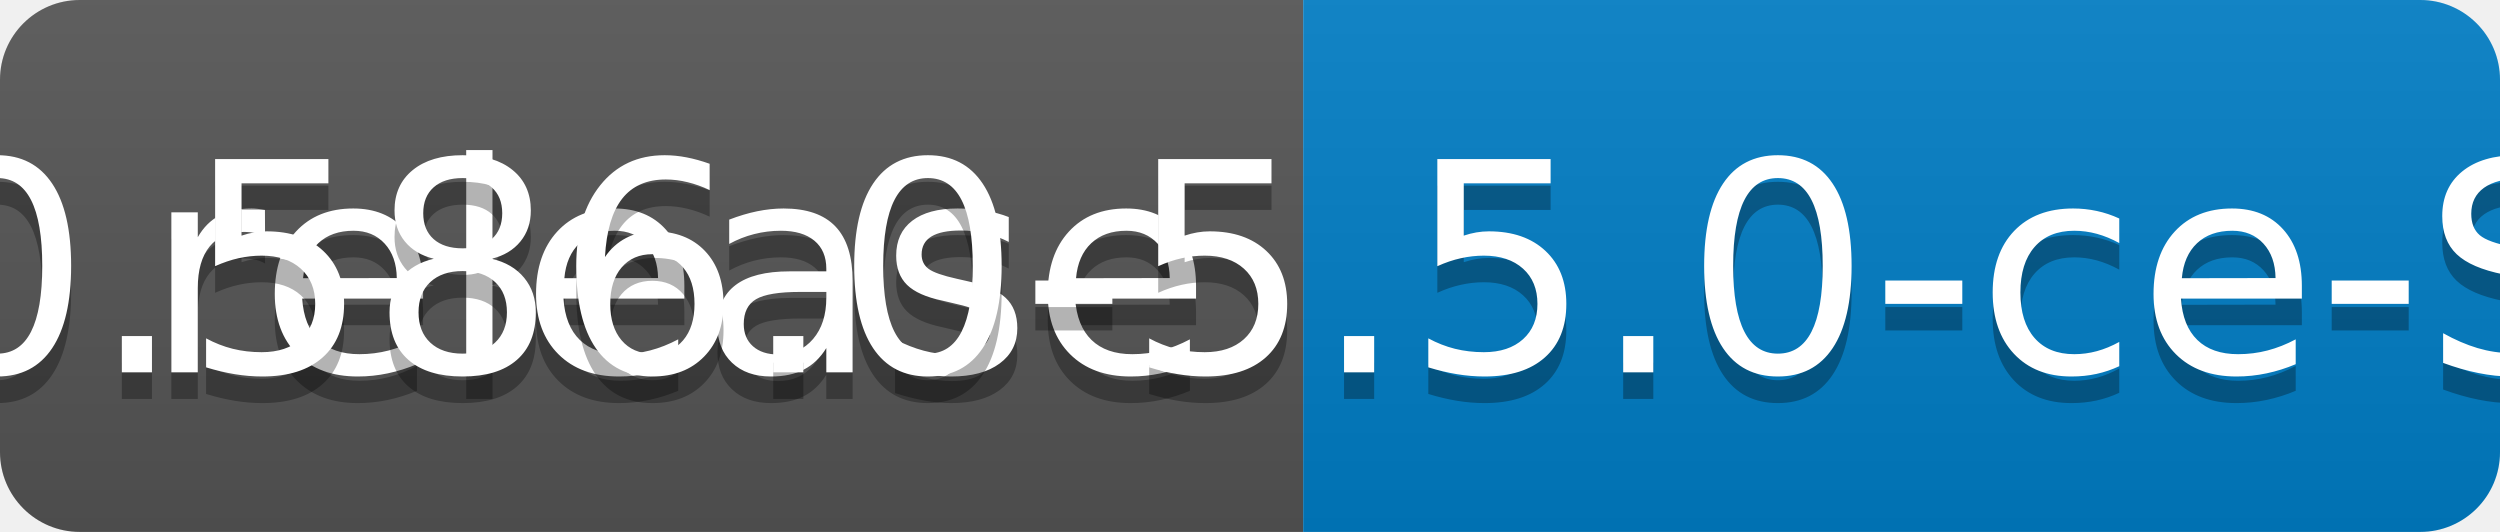
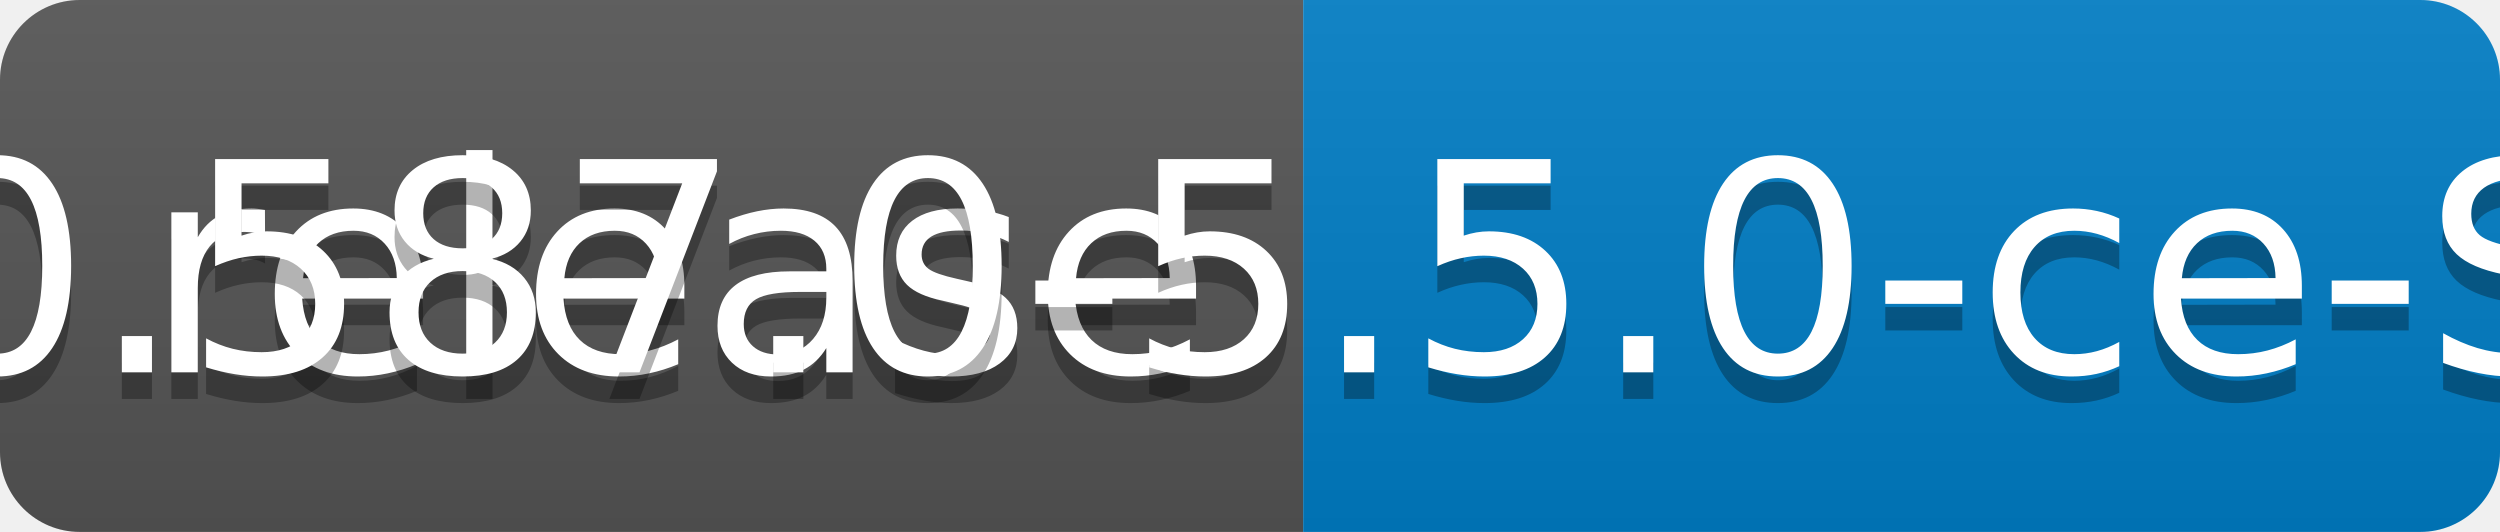
<svg xmlns="http://www.w3.org/2000/svg" width="94" height="20">
  <linearGradient id="b" x2="0" y2="100%">
    <stop offset="0" stop-color="#bbb" stop-opacity=".1" />
    <stop offset="1" stop-opacity=".1" />
  </linearGradient>
  <clipPath id="a">
    <rect width="94" height="20" rx="3" fill="#fff" />
  </clipPath>
  <g clip-path="url(#a)">
    <path fill="#555" d="M0 0h49v20H0z" />
    <path fill="#007ec6" d="M49 0h45v20H49z" />
    <path fill="url(#b)" d="M0 0h94v20H0z" />
  </g>
  <g fill="#fff" text-anchor="middle" font-family="DejaVu Sans,Verdana,Geneva,sans-serif" font-size="110">
    <text x="255" y="150" fill="#010101" fill-opacity=".3" transform="scale(.1)" textLength="390">release</text>
    <text x="255" y="140" transform="scale(.1)" textLength="390">release</text>
-     <text x="705" y="150" fill="#010101" fill-opacity=".3" transform="scale(.1)" textLength="350">v0.586.0-5.5.0-ce-SNAPSHOT</text>
-     <text x="705" y="140" transform="scale(.1)" textLength="350">v0.586.0-5.5.0-ce-SNAPSHOT</text>
+     <text x="705" y="150" fill="#010101" fill-opacity=".3" transform="scale(.1)" textLength="350">v0.587.0-5.5.0-ce-SNAPSHOT</text>
+     <text x="705" y="140" transform="scale(.1)" textLength="350">v0.587.0-5.5.0-ce-SNAPSHOT</text>
  </g>
</svg>
